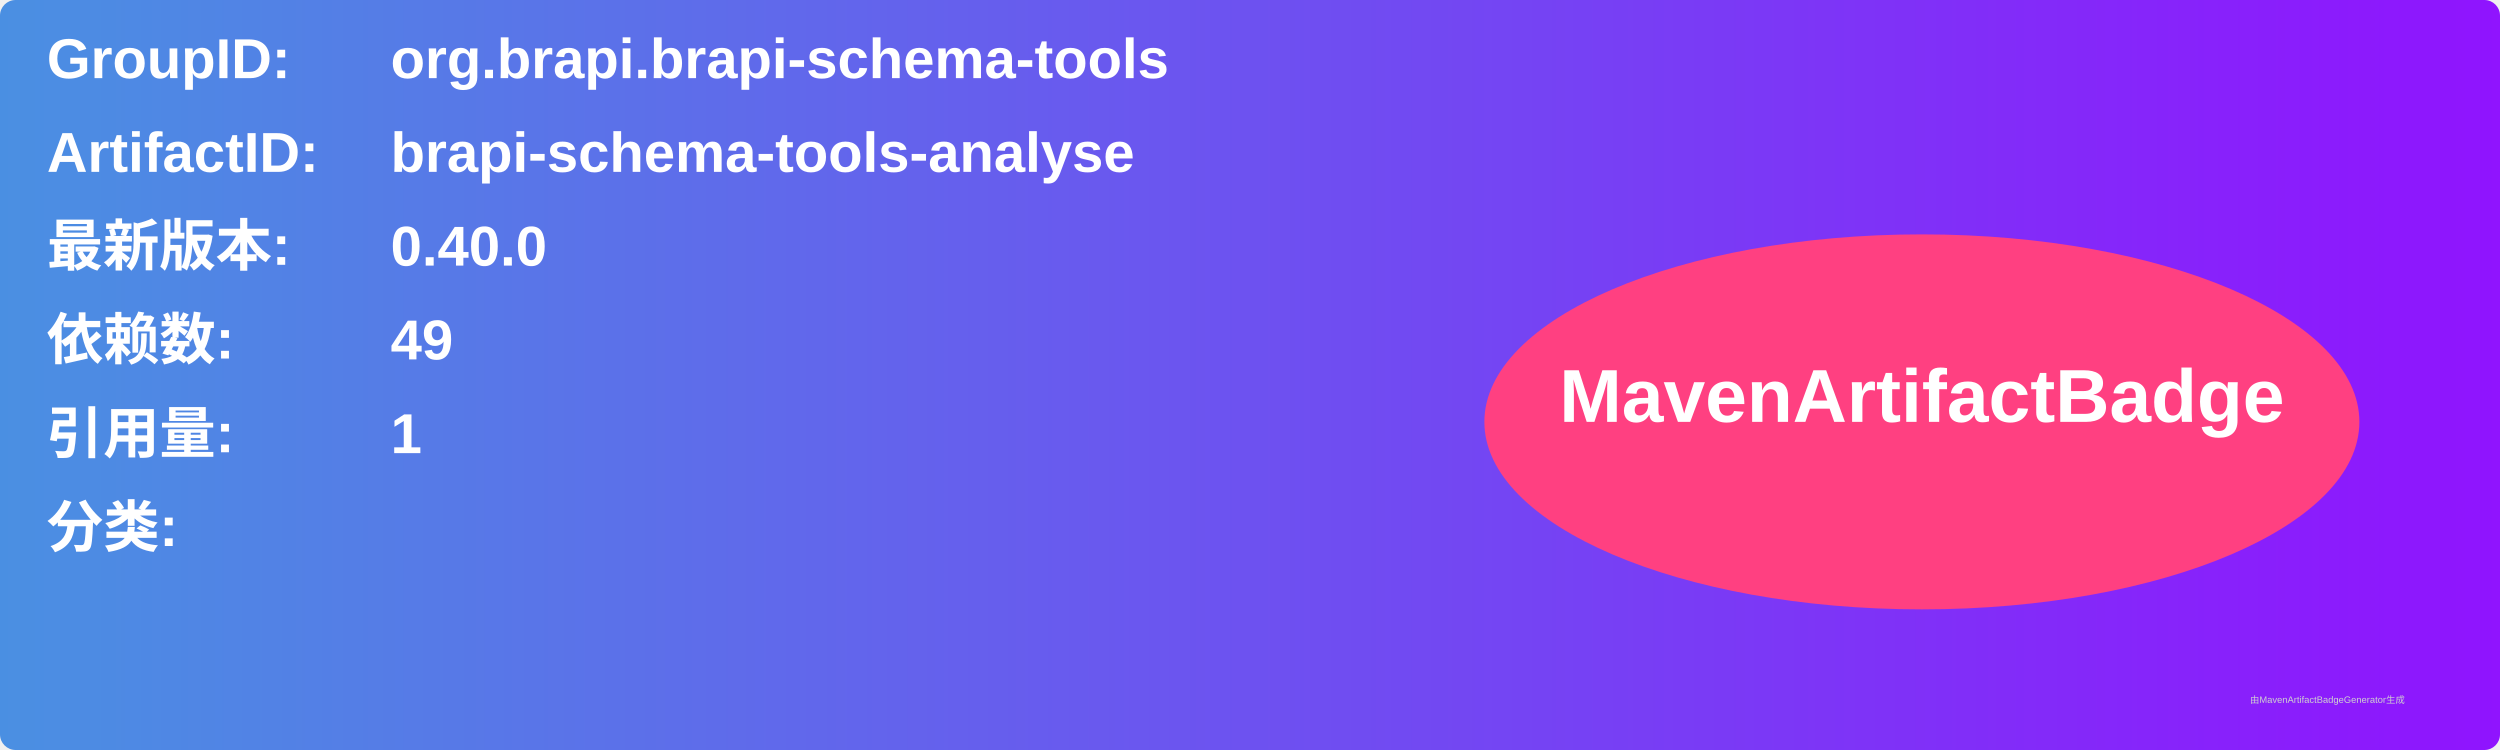
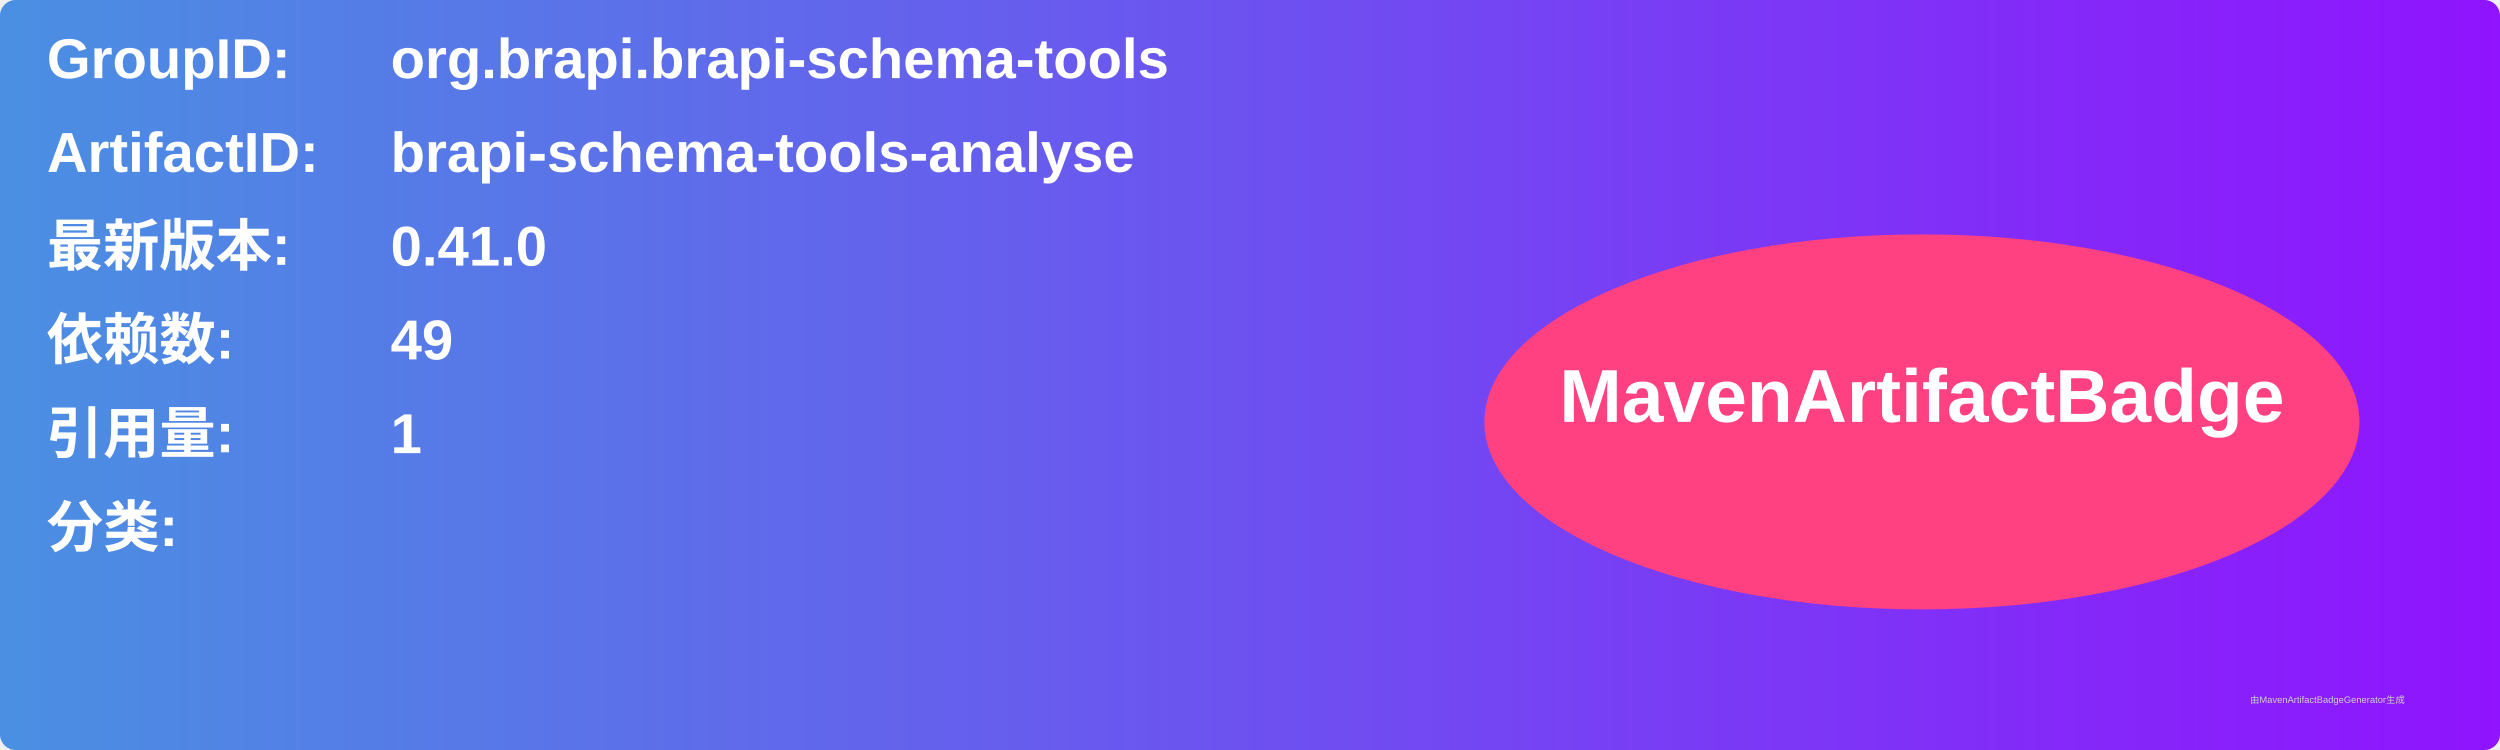
<svg xmlns="http://www.w3.org/2000/svg" width="800" height="240" viewBox="0 0 800 240">
  <linearGradient id="grad" x1="0%" y1="0%" x2="100%" y2="0%">
    <stop offset="0%" stop-color="#4a90e2" />
    <stop offset="100%" stop-color="#9013fe" />
  </linearGradient>
  <rect width="100%" height="100%" rx="5" ry="5" fill="url(#grad)" />
  <g transform="translate(15, 15)">
    <text x="0" y="10" font-family="Arial" font-size="18" fill="white" font-weight="bold" width="260">GroupID:</text>
    <text x="110" y="10" font-family="Arial" font-size="18" fill="white" font-weight="bold" width="460">org.brapi.brapi-schema-tools</text>
    <text x="0" y="40" font-family="Arial" font-size="18" fill="white" font-weight="bold" width="260">ArtifactID:</text>
    <text x="110" y="40" font-family="Arial" font-size="18" fill="white" font-weight="bold" width="460">brapi-schema-tools-analyse</text>
    <text x="0" y="70" font-family="Arial" font-size="18" fill="white" font-weight="bold">最新版本:</text>
    <text x="110" y="70" font-family="Arial" font-size="18" fill="white" font-weight="bold">
-       <tspan font-weight="bold">0.40.0</tspan>
+       <tspan font-weight="bold">0.41.0</tspan>
    </text>
    <text x="0" y="100" font-family="Arial" font-size="18" fill="white" font-weight="bold">依赖数: </text>
    <text x="110" y="100" font-family="Arial" font-size="18" fill="white">
      <tspan font-weight="bold">49</tspan>
    </text>
    <text x="0" y="130" font-family="Arial" font-size="18" fill="white" font-weight="bold">引用量: </text>
    <text x="110" y="130" font-family="Arial" font-size="18" fill="white">
      <tspan font-weight="bold">1</tspan>
    </text>
    <text x="0" y="160" font-family="Arial" font-size="18" fill="white" font-weight="bold">分类:</text>
    <text x="10" y="190" font-family="Arial" font-size="10" fill="white">
      <tspan font-weight="bold" />
    </text>
    <ellipse cx="600" cy="120" rx="140" ry="60" fill="#ff4081" />
    <text x="600" y="120" text-anchor="middle" font-family="Arial" font-size="24" fill="white" font-weight="bold">MavenArtifactBadge</text>
  </g>
  <text x="720" y="225" font-family="Arial" font-size="3" fill="#d0d0d0">由MavenArtifactBadgeGenerator生成</text>
</svg>
